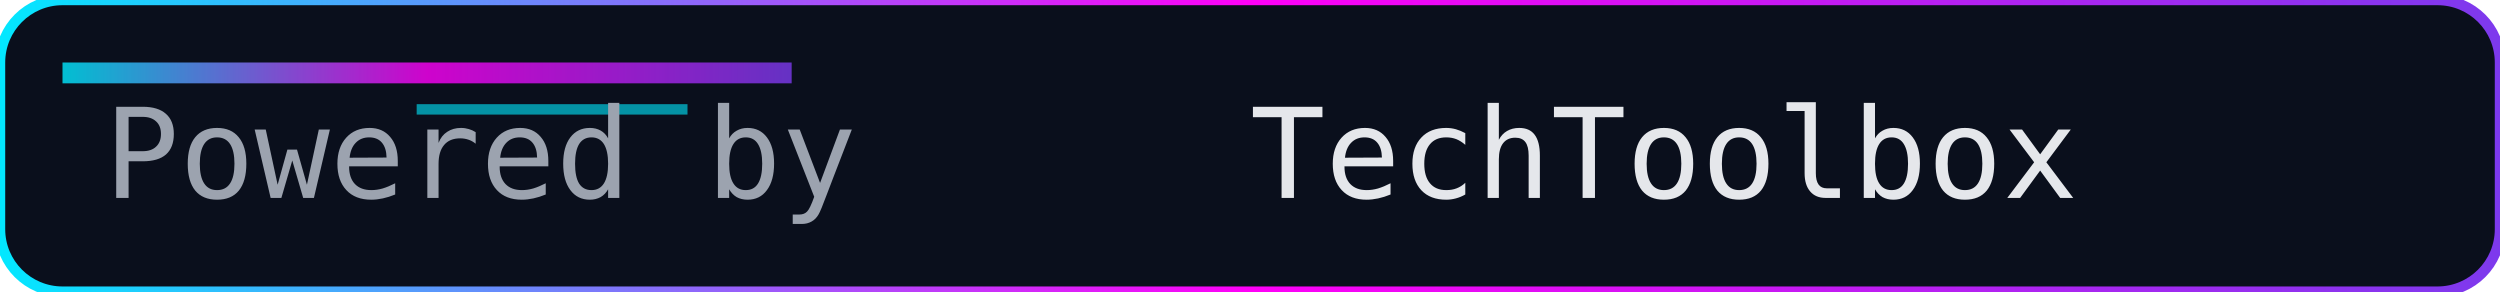
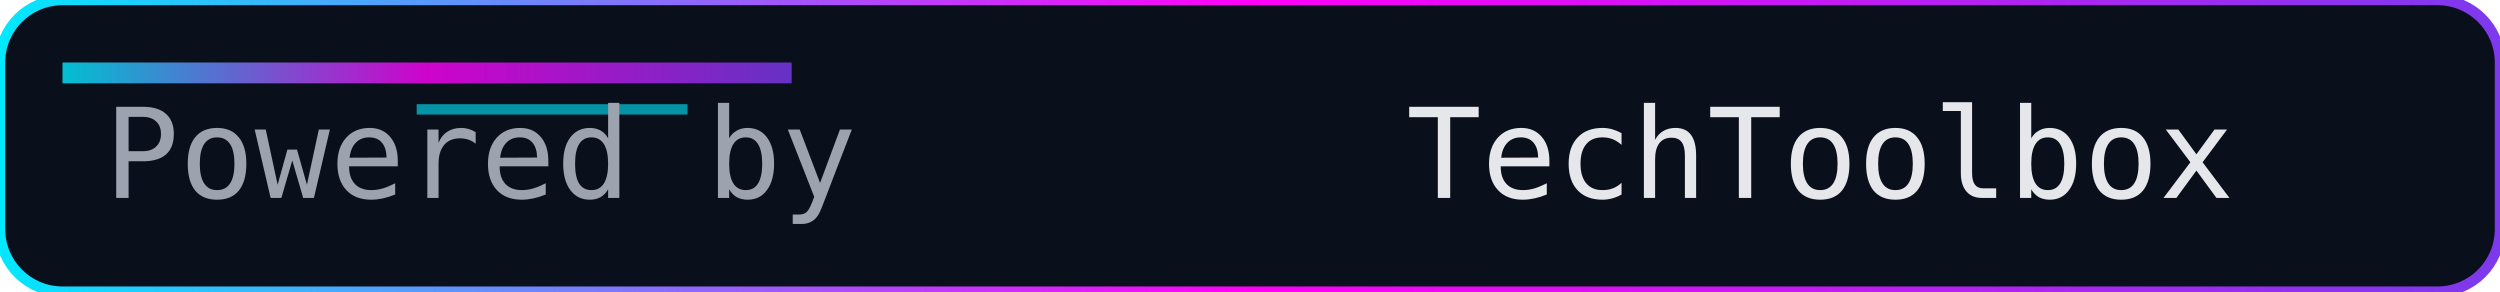
<svg xmlns="http://www.w3.org/2000/svg" width="240" height="28" role="img" aria-label="Powered by TechToolbox">
  <defs>
    <linearGradient id="accent" x1="0" y1="0" x2="1" y2="0">
      <stop offset="0%" stop-color="#00eaff" />
      <stop offset="50%" stop-color="#ff00f7" />
      <stop offset="100%" stop-color="#7c3aed" />
    </linearGradient>
  </defs>
  <rect width="240" height="28" rx="6" fill="#0a0f1c" />
  <rect width="240" height="28" rx="6" fill="none" stroke="url(#accent)" stroke-width="1" />
  <rect x="6" y="6" width="70" height="2" fill="url(#accent)" opacity="0.8" />
  <rect x="40" y="10" width="26" height="1" fill="#00eaff" opacity="0.6" />
  <g font-family="Consolas, Menlo, monospace" font-size="12">
    <text x="10" y="19" fill="#9ca3af">Powered by</text>
-     <text x="120" y="19" fill="#e5e7eb">TechToolbox</text>
+     <text x="135" y="19" fill="#e5e7eb">TechToolbox</text>
  </g>
</svg>
